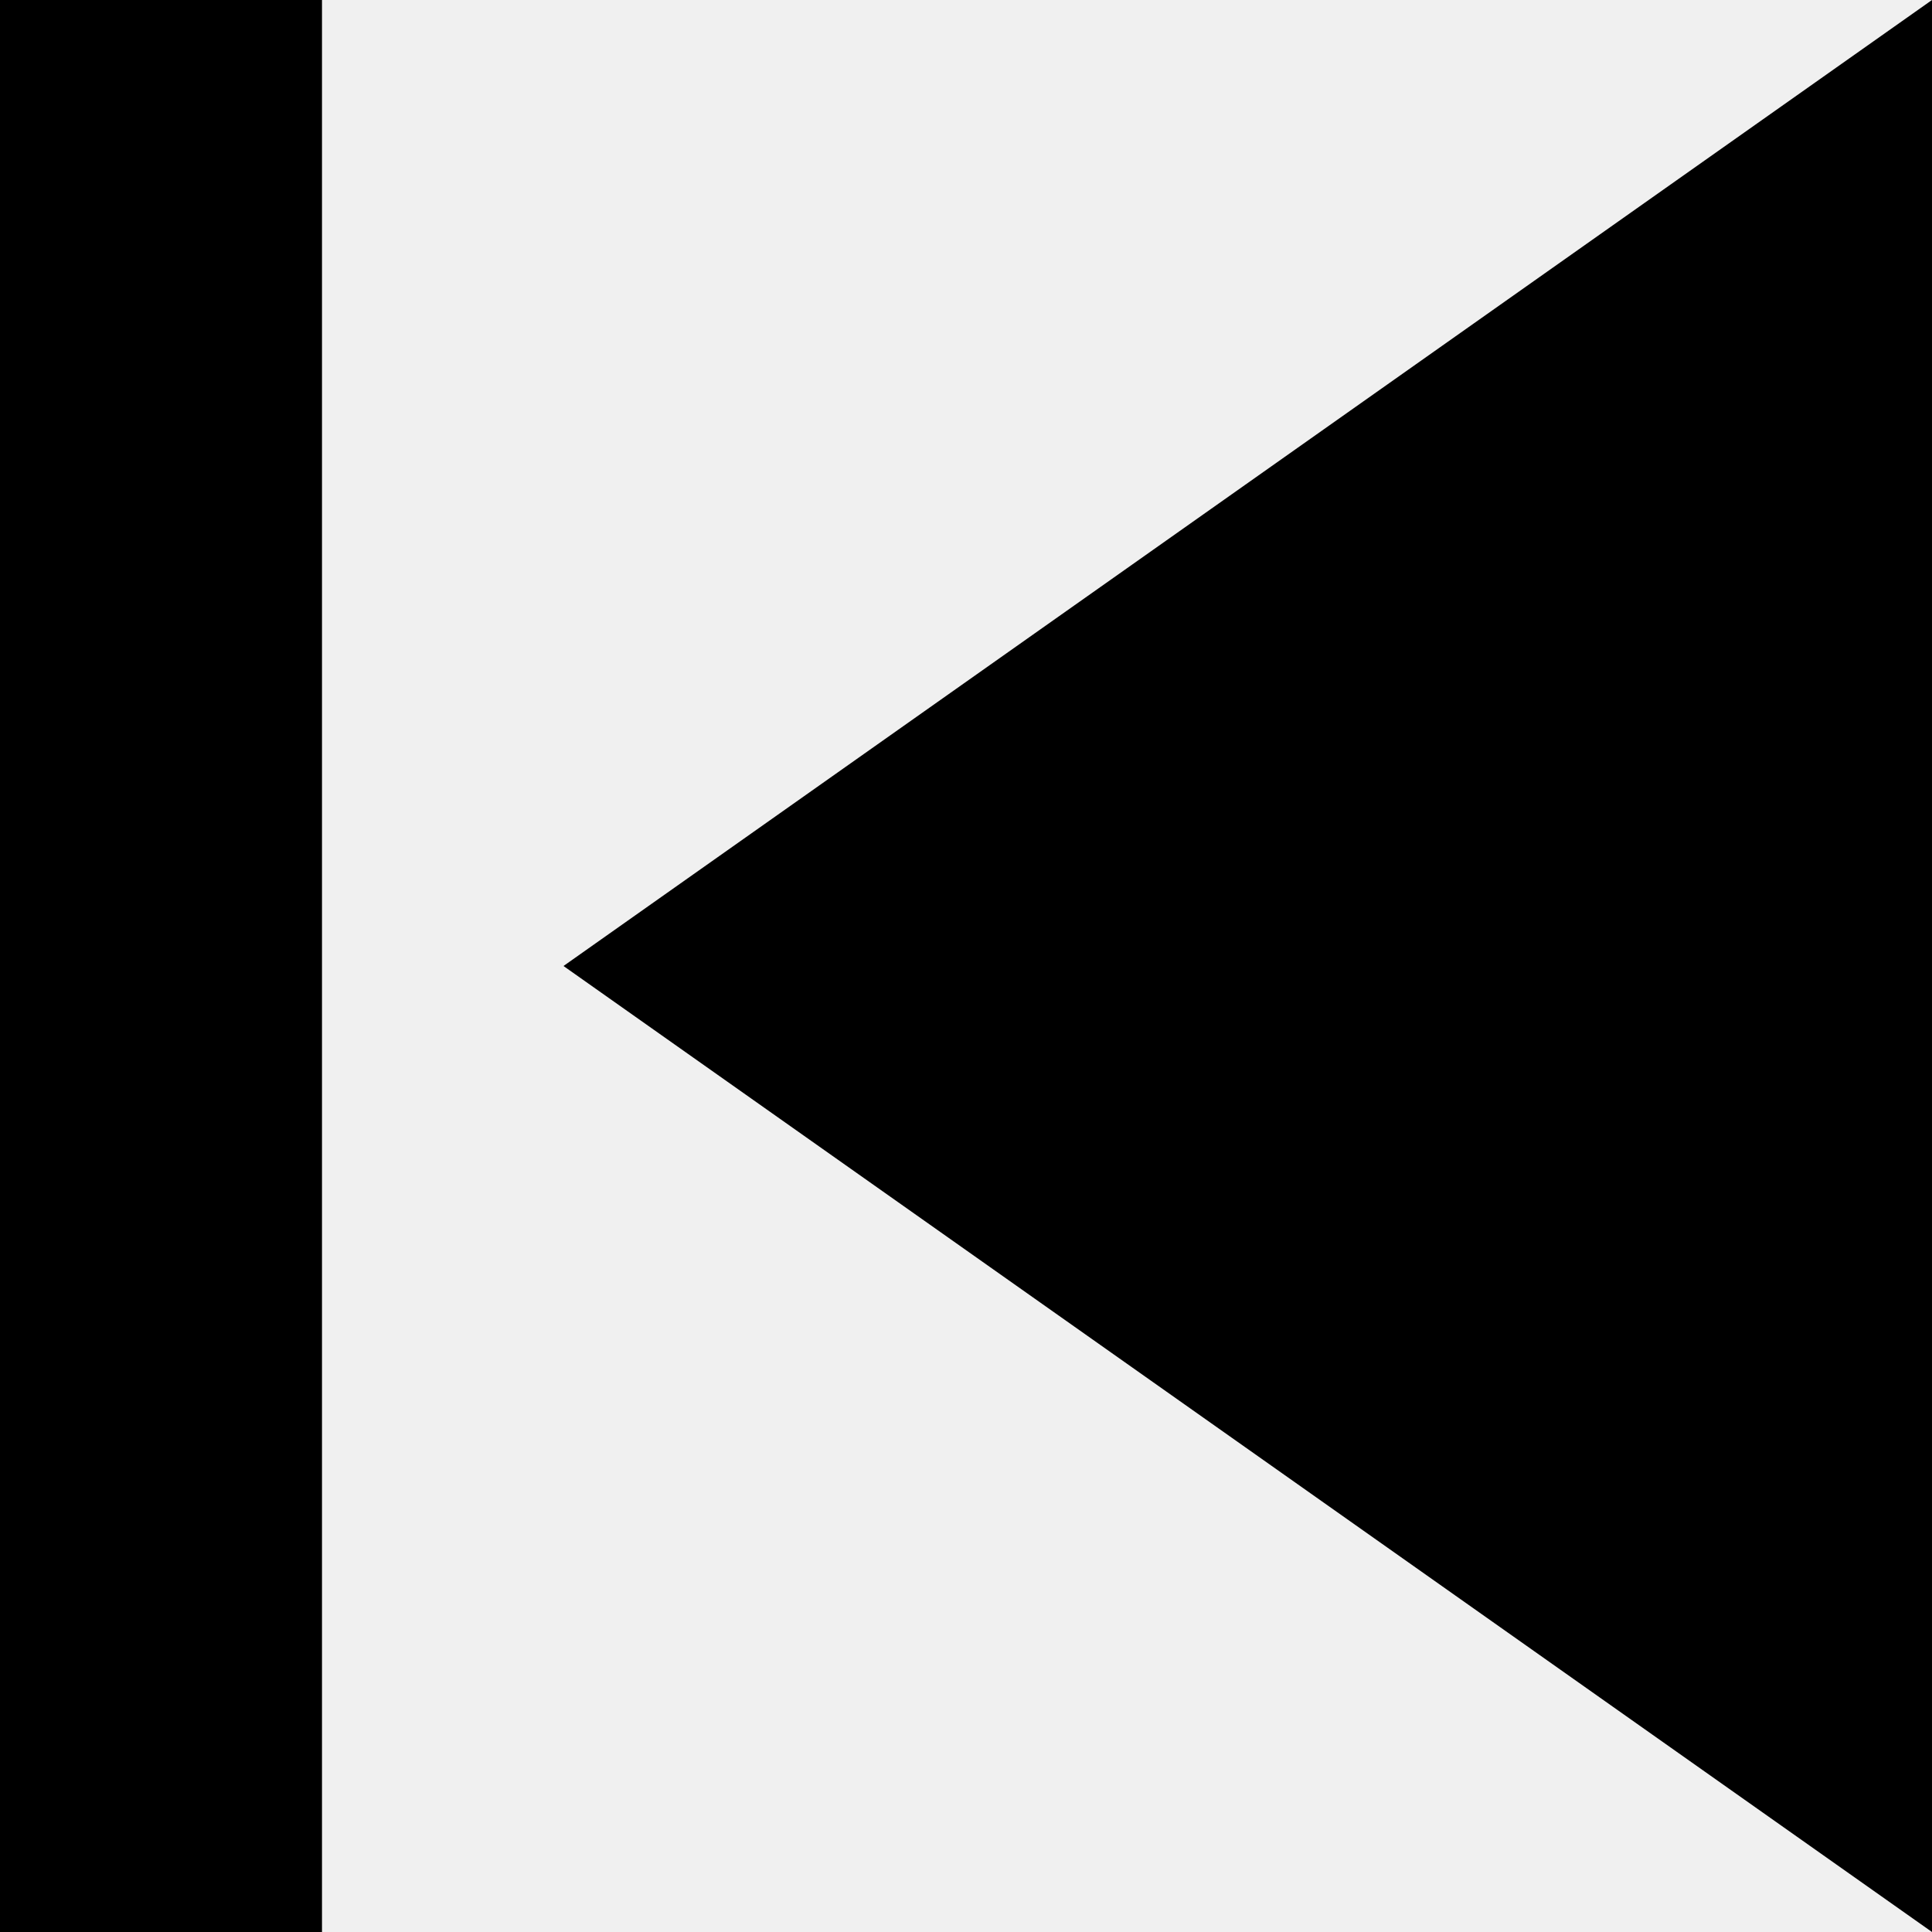
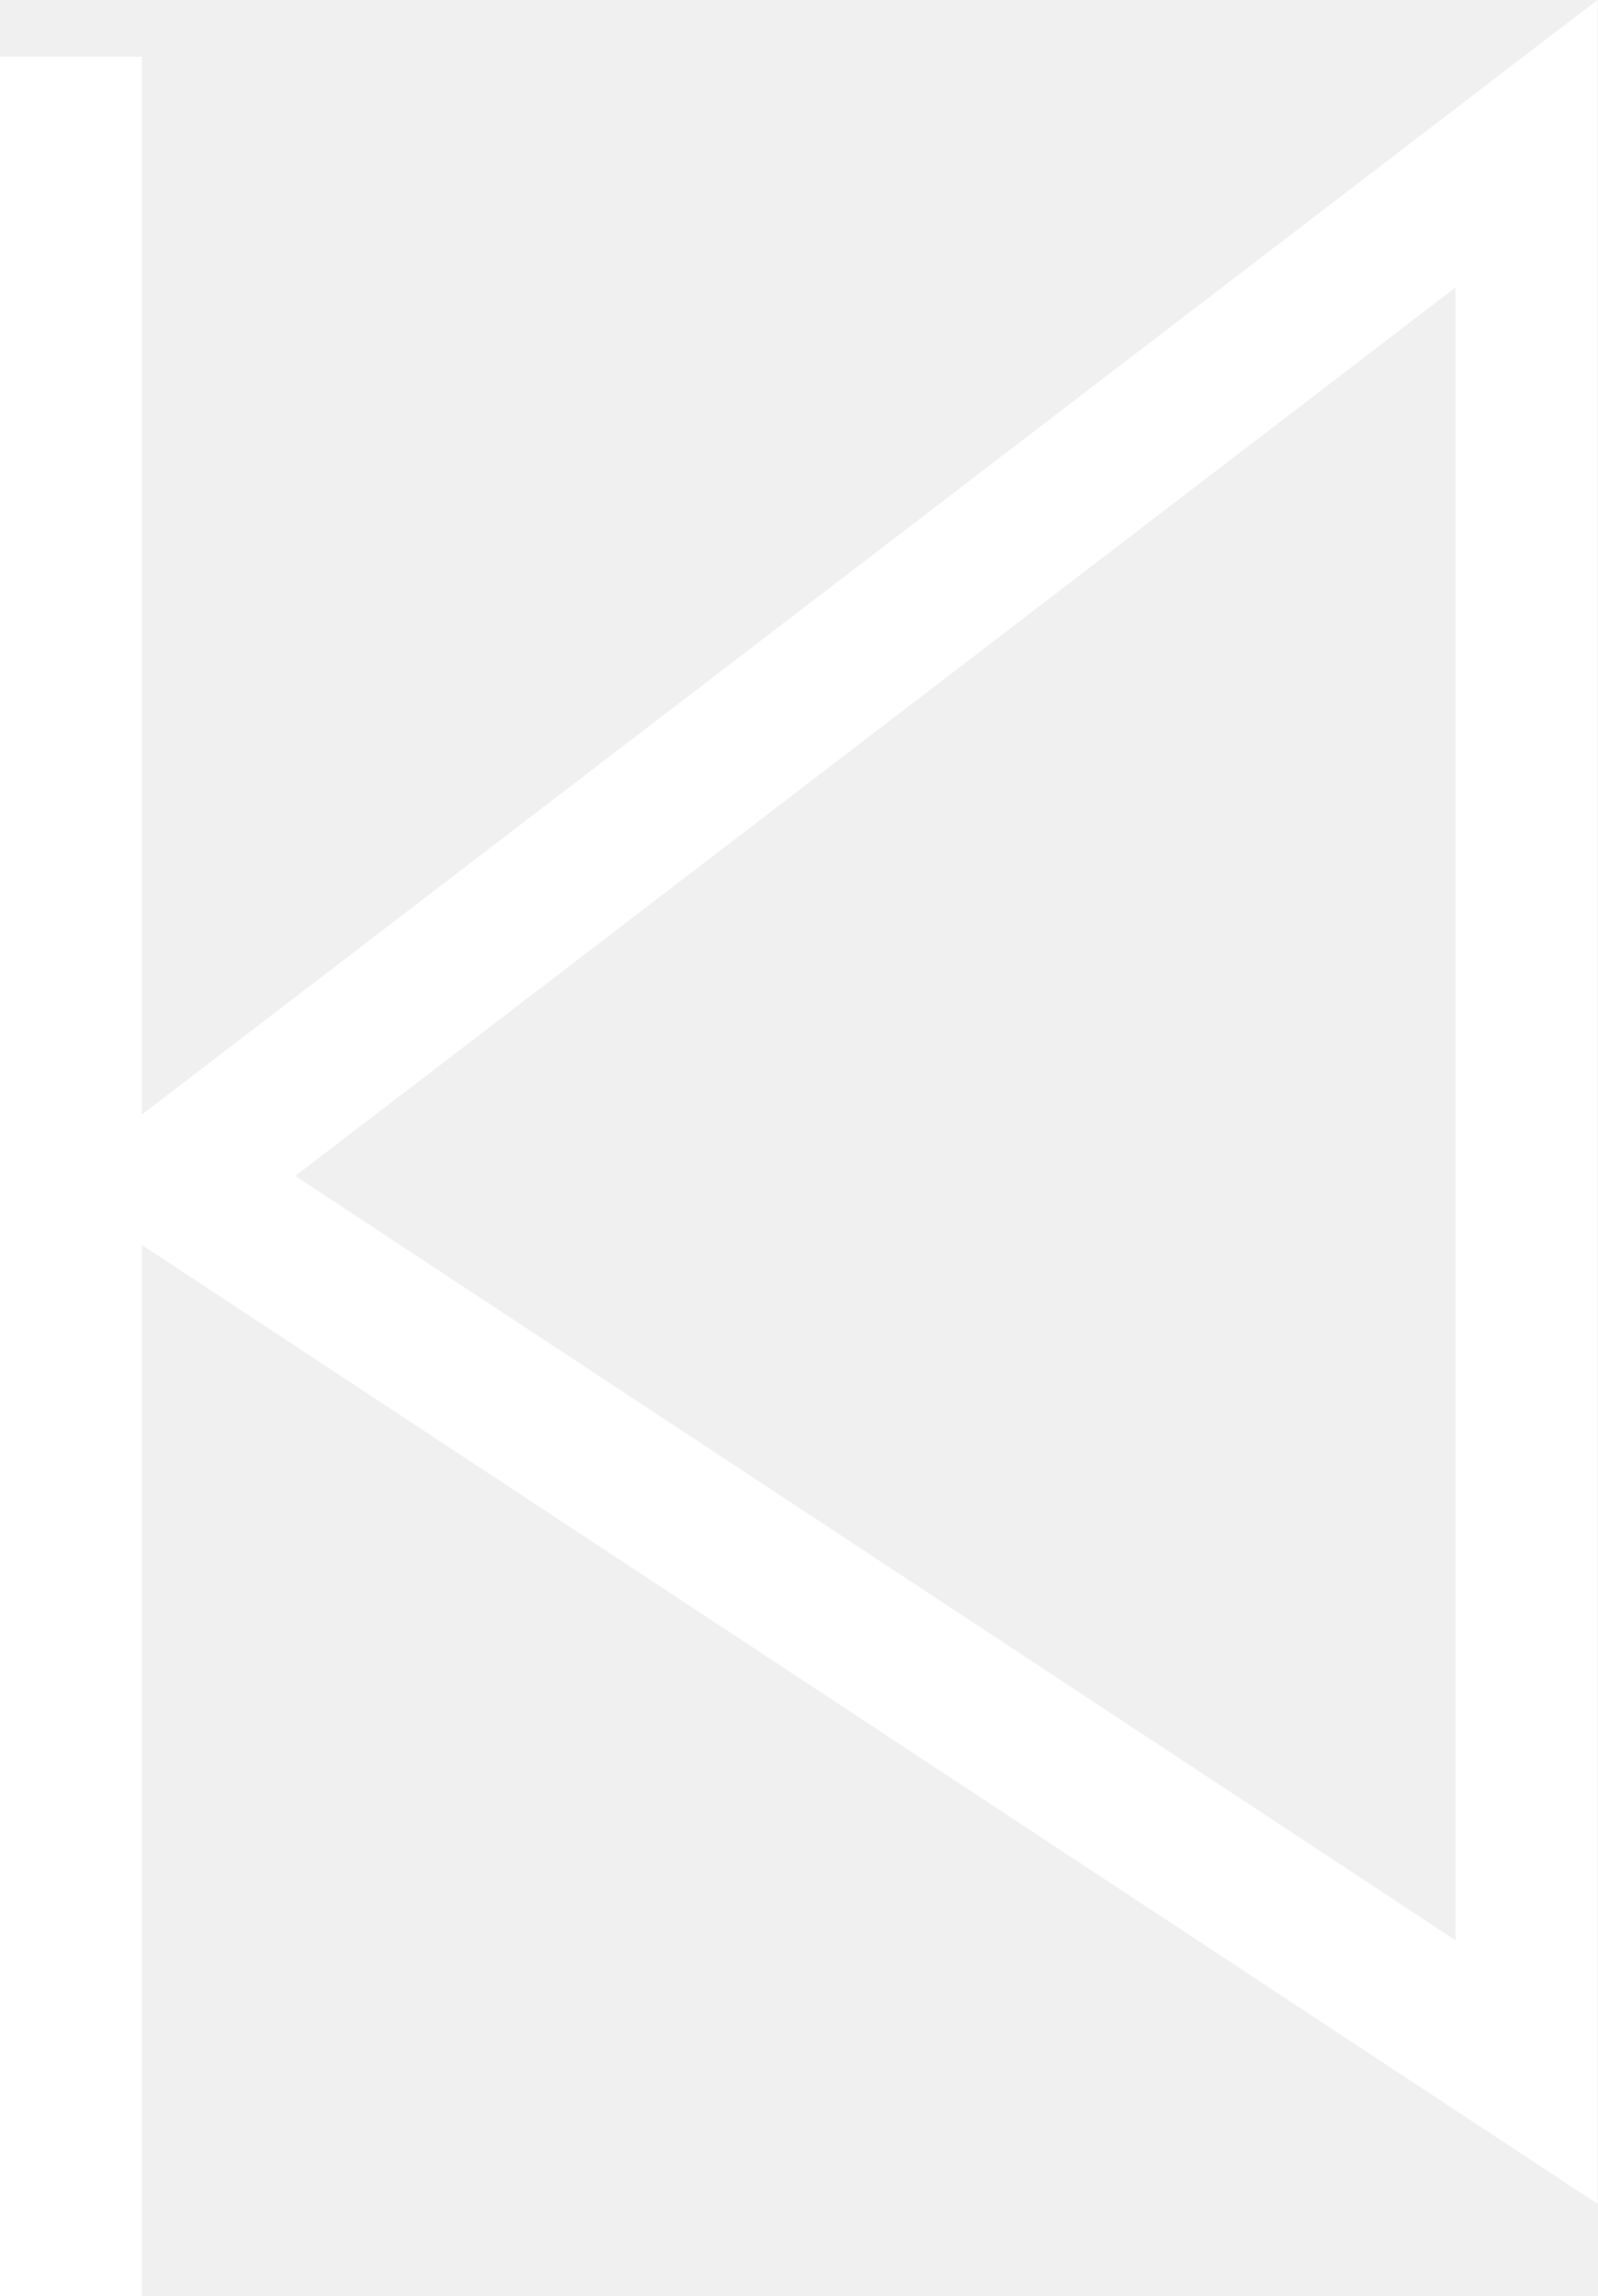
- <svg xmlns="http://www.w3.org/2000/svg" viewBox="0 0 12 12">
-   <path d="M560.4,39.8h2v12h-2Zm3.5,6,8.5-6v12Z" transform="translate(-560.4 -39.8)" />
+ <svg xmlns="http://www.w3.org/2000/svg" viewBox="0 0 11.25 16.169">
+   <defs>
+     <style>.a{fill:none;stroke:#fff;}</style>
+   </defs>
+   <g transform="translate(10.75 16.169) rotate(180)">
+     <path class="a" d="M0,0V13.58l9.533-7.3Z" transform="translate(0 1.577)" />
+     <line class="a" y2="15.77" transform="translate(10.251)" />
+   </g>
</svg>
